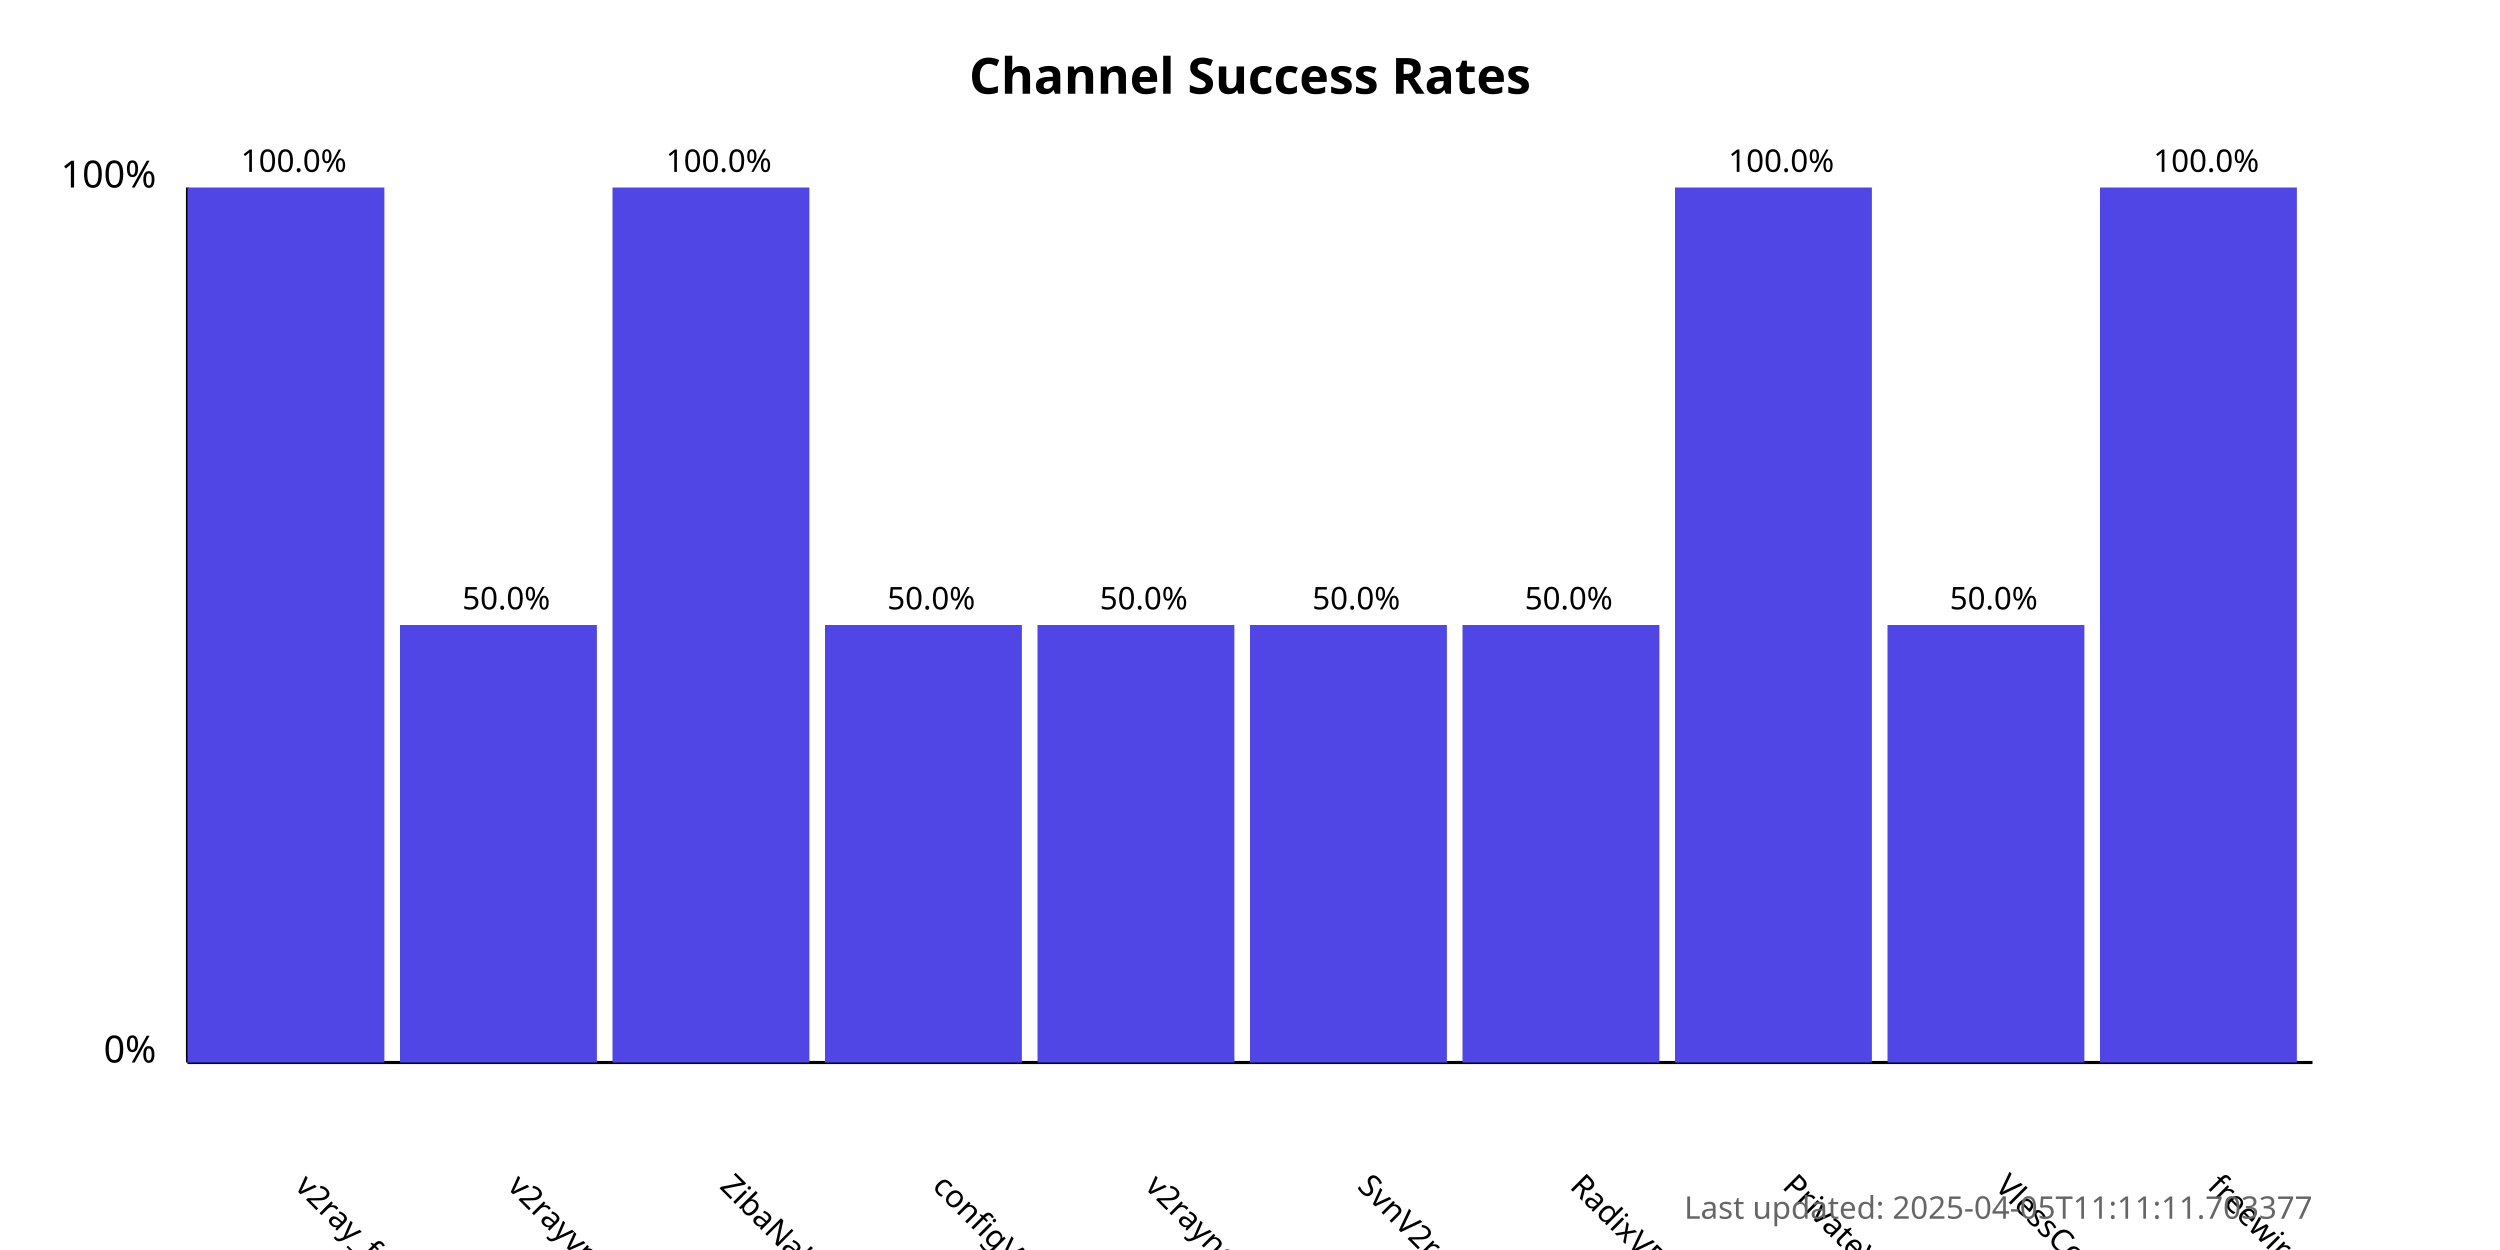
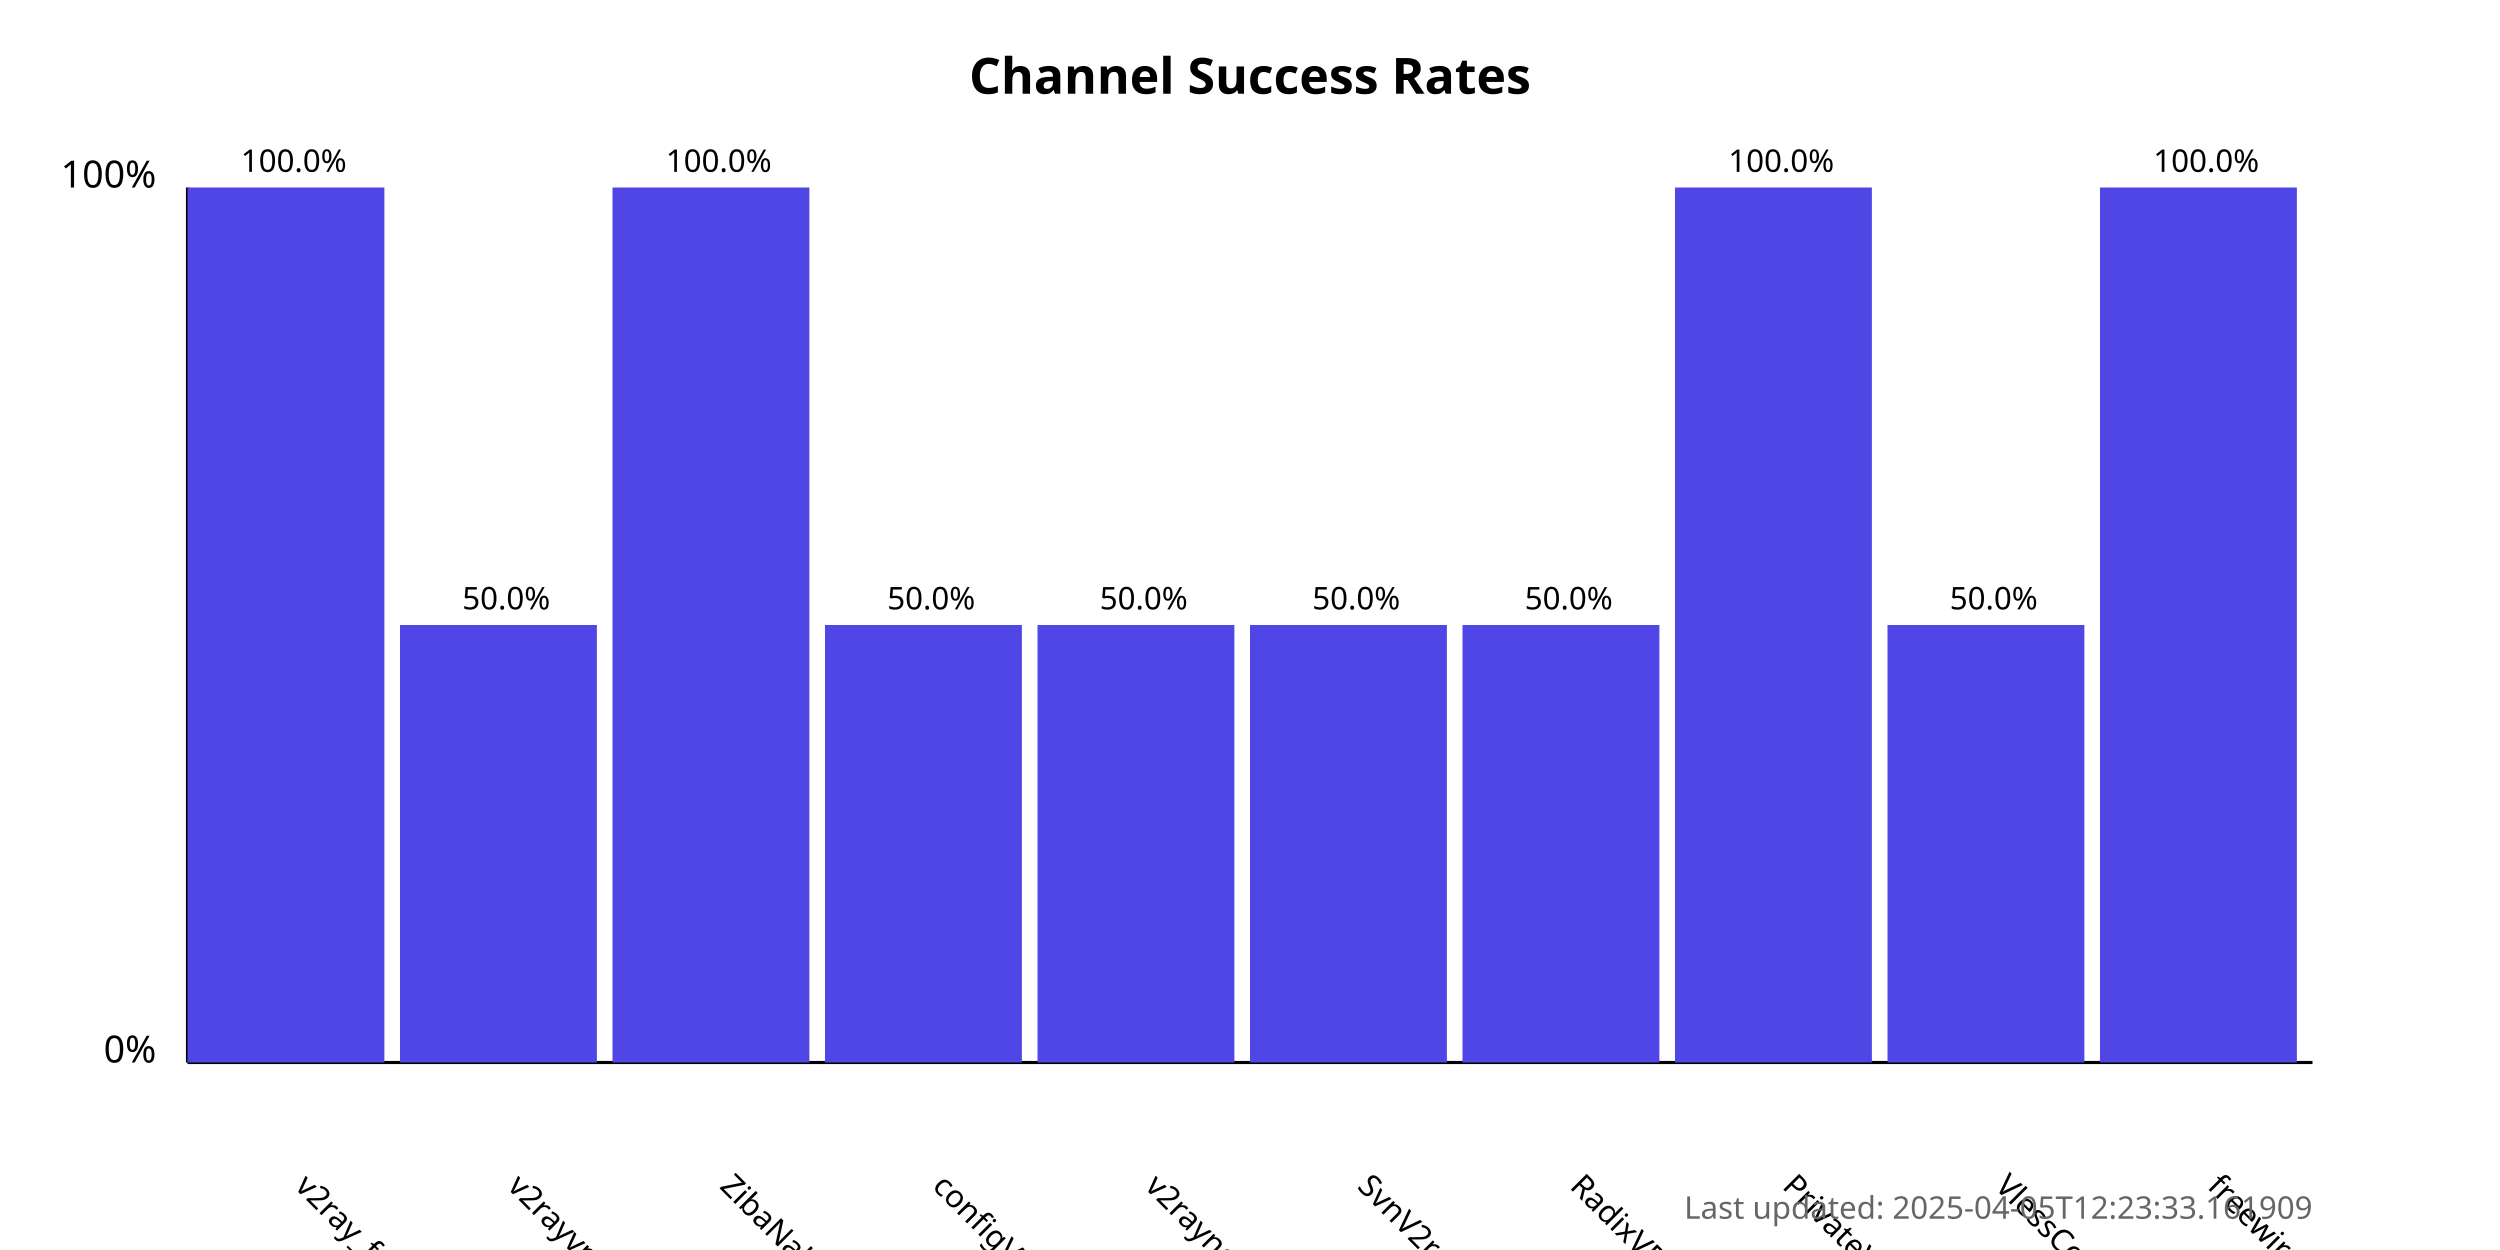
<svg xmlns="http://www.w3.org/2000/svg" width="800" height="400">
  <style>
            .chart-title { font: bold 16px sans-serif; }
            .axis-label { font: 12px sans-serif; }
            .tick-label { font: 10px sans-serif; }
            .bar { fill: #4f46e5; }
            .bar:hover { fill: #6366f1; }
            .timestamp { font: 10px sans-serif; fill: #666; }
        </style>
  <text x="400.0" y="30" text-anchor="middle" class="chart-title">
            Channel Success Rates
        </text>
  <line x1="60" y1="340" x2="60" y2="60" stroke="black" stroke-width="1" />
  <line x1="60" y1="340" x2="740" y2="340" stroke="black" stroke-width="1" />
  <text x="50" y="340" text-anchor="end" class="axis-label">0%</text>
  <text x="50" y="60" text-anchor="end" class="axis-label">100%</text>
  <g>
    <rect x="60" y="60.0" width="63.0" height="280.0" class="bar" />
    <text x="94.0" y="380" transform="rotate(45, 94.0, 380)" text-anchor="start" class="tick-label">
                v2ray_free_conf
            </text>
    <text x="94.0" y="55.0" text-anchor="middle" class="tick-label">
                100.0%
            </text>
  </g>
  <g>
    <rect x="128.0" y="200.0" width="63.0" height="140.0" class="bar" />
    <text x="162.0" y="380" transform="rotate(45, 162.0, 380)" text-anchor="start" class="tick-label">
                v2rayvpno
            </text>
    <text x="162.0" y="195.0" text-anchor="middle" class="tick-label">
                50.0%
            </text>
  </g>
  <g>
    <rect x="196.0" y="60.0" width="63.0" height="280.0" class="bar" />
    <text x="230.0" y="380" transform="rotate(45, 230.0, 380)" text-anchor="start" class="tick-label">
                ZibaNabz
            </text>
    <text x="230.0" y="55.0" text-anchor="middle" class="tick-label">
                100.0%
            </text>
  </g>
  <g>
    <rect x="264.0" y="200.0" width="63.0" height="140.0" class="bar" />
    <text x="298.0" y="380" transform="rotate(45, 298.0, 380)" text-anchor="start" class="tick-label">
                configV2rayForFree
            </text>
    <text x="298.0" y="195.0" text-anchor="middle" class="tick-label">
                50.0%
            </text>
  </g>
  <g>
    <rect x="332.0" y="200.0" width="63.0" height="140.0" class="bar" />
    <text x="366.0" y="380" transform="rotate(45, 366.0, 380)" text-anchor="start" class="tick-label">
                v2rayngvpn
            </text>
    <text x="366.0" y="195.0" text-anchor="middle" class="tick-label">
                50.0%
            </text>
  </g>
  <g>
    <rect x="400.0" y="200.0" width="63.0" height="140.0" class="bar" />
    <text x="434.0" y="380" transform="rotate(45, 434.0, 380)" text-anchor="start" class="tick-label">
                SvnV2ray
            </text>
    <text x="434.0" y="195.0" text-anchor="middle" class="tick-label">
                50.0%
            </text>
  </g>
  <g>
    <rect x="468.0" y="200.0" width="63.0" height="140.0" class="bar" />
    <text x="502.0" y="380" transform="rotate(45, 502.0, 380)" text-anchor="start" class="tick-label">
                RadixVPN
            </text>
    <text x="502.0" y="195.0" text-anchor="middle" class="tick-label">
                50.0%
            </text>
  </g>
  <g>
    <rect x="536.0" y="60.0" width="63.0" height="280.0" class="bar" />
    <text x="570.0" y="380" transform="rotate(45, 570.0, 380)" text-anchor="start" class="tick-label">
                PrivateVPNs
            </text>
    <text x="570.0" y="55.0" text-anchor="middle" class="tick-label">
                100.0%
            </text>
  </g>
  <g>
    <rect x="604.0" y="200.0" width="63.0" height="140.0" class="bar" />
    <text x="638.0" y="380" transform="rotate(45, 638.0, 380)" text-anchor="start" class="tick-label">
                VlessConfig
            </text>
    <text x="638.0" y="195.0" text-anchor="middle" class="tick-label">
                50.0%
            </text>
  </g>
  <g>
    <rect x="672.0" y="60.0" width="63.0" height="280.0" class="bar" />
    <text x="706.0" y="380" transform="rotate(45, 706.0, 380)" text-anchor="start" class="tick-label">
                freewireguard
            </text>
    <text x="706.0" y="55.0" text-anchor="middle" class="tick-label">
                100.0%
            </text>
  </g>
  <text x="740" y="390" text-anchor="end" class="timestamp">
-             Last updated: 2025-04-05T11:11:11.703377
+             Last updated: 2025-04-05T12:23:33.161909
        </text>
</svg>
